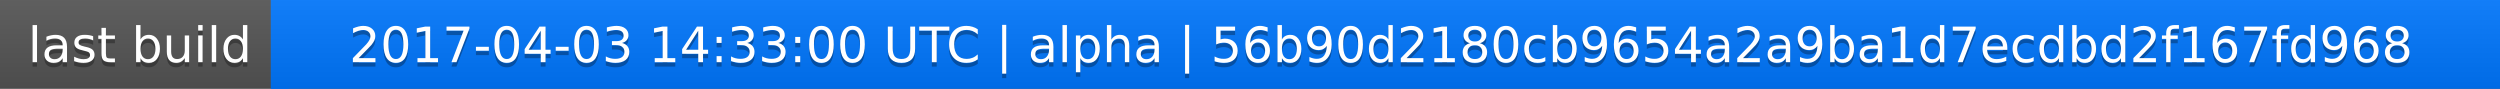
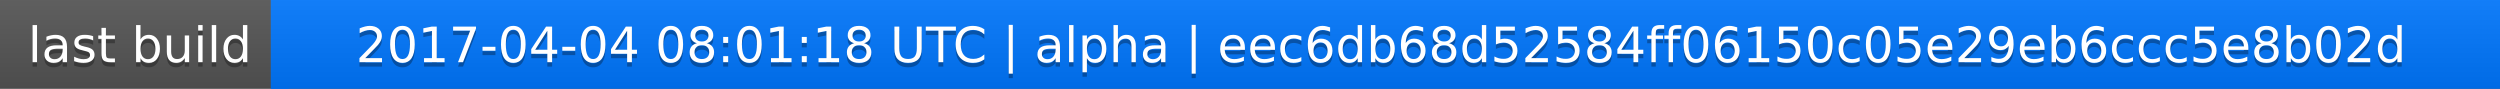
<svg xmlns="http://www.w3.org/2000/svg" width="563" height="20">
  <linearGradient id="a" x2="0" y2="100%">
    <stop offset="0" stop-color="#bbb" stop-opacity=".1" />
    <stop offset="1" stop-opacity=".1" />
  </linearGradient>
  <rect rx="0" width="563" height="20" fill="#555" />
  <rect rx="0" x="61" width="502" height="20" fill="#07f" />
  <path fill="#07f" d="M61 0h4v20h-4z" />
  <rect rx="0" width="563" height="20" fill="url(#a)" />
  <g fill="#fff" text-anchor="middle" font-family="DejaVu Sans,Verdana,Geneva,sans-serif" font-size="11">
    <text x="31.5" y="15" fill="#010101" fill-opacity=".3">last build</text>
    <text x="31.5" y="14">last build</text>
-     <text x="311" y="15" fill="#010101" fill-opacity=".3">2017-04-03 14:33:00 UTC | alpha | 56b90d2180cb9654a2a9ba1d7ecdbd2f167fd968</text>
-     <text x="311" y="14">2017-04-03 14:33:00 UTC | alpha | 56b90d2180cb9654a2a9ba1d7ecdbd2f167fd968</text>
+     <text x="311" y="15" fill="#010101" fill-opacity=".3">2017-04-04 08:01:18 UTC | alpha | eec6db68d52584ff06150c05e29eb6ccc5e8b02d</text>
+     <text x="311" y="14">2017-04-04 08:01:18 UTC | alpha | eec6db68d52584ff06150c05e29eb6ccc5e8b02d</text>
  </g>
</svg>
